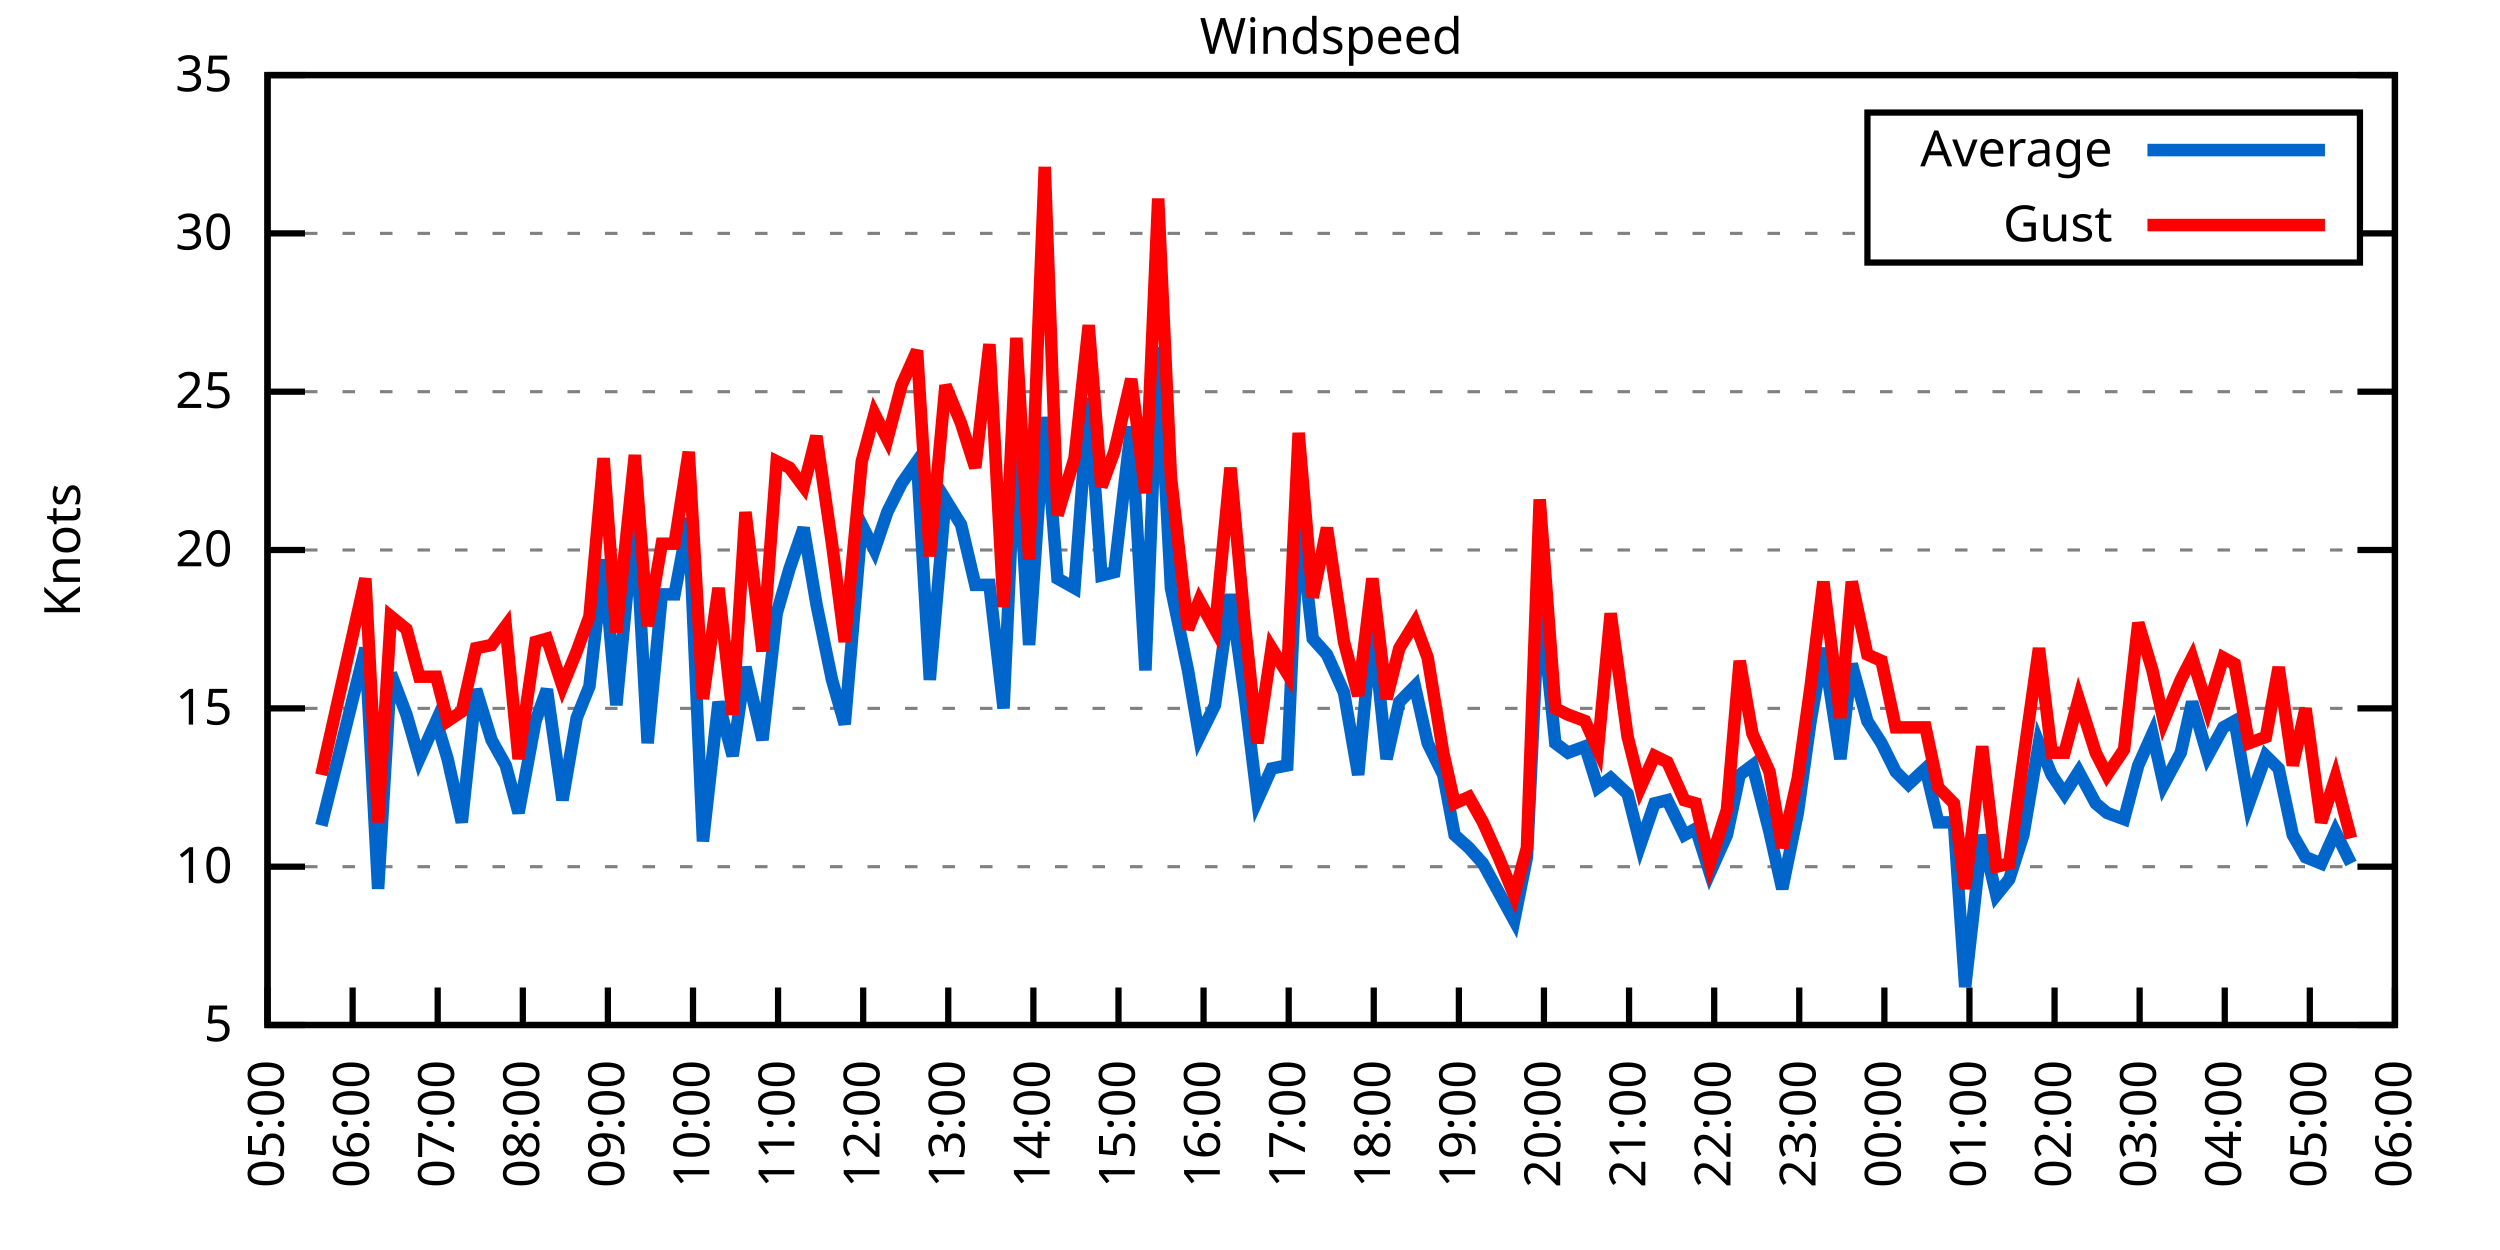
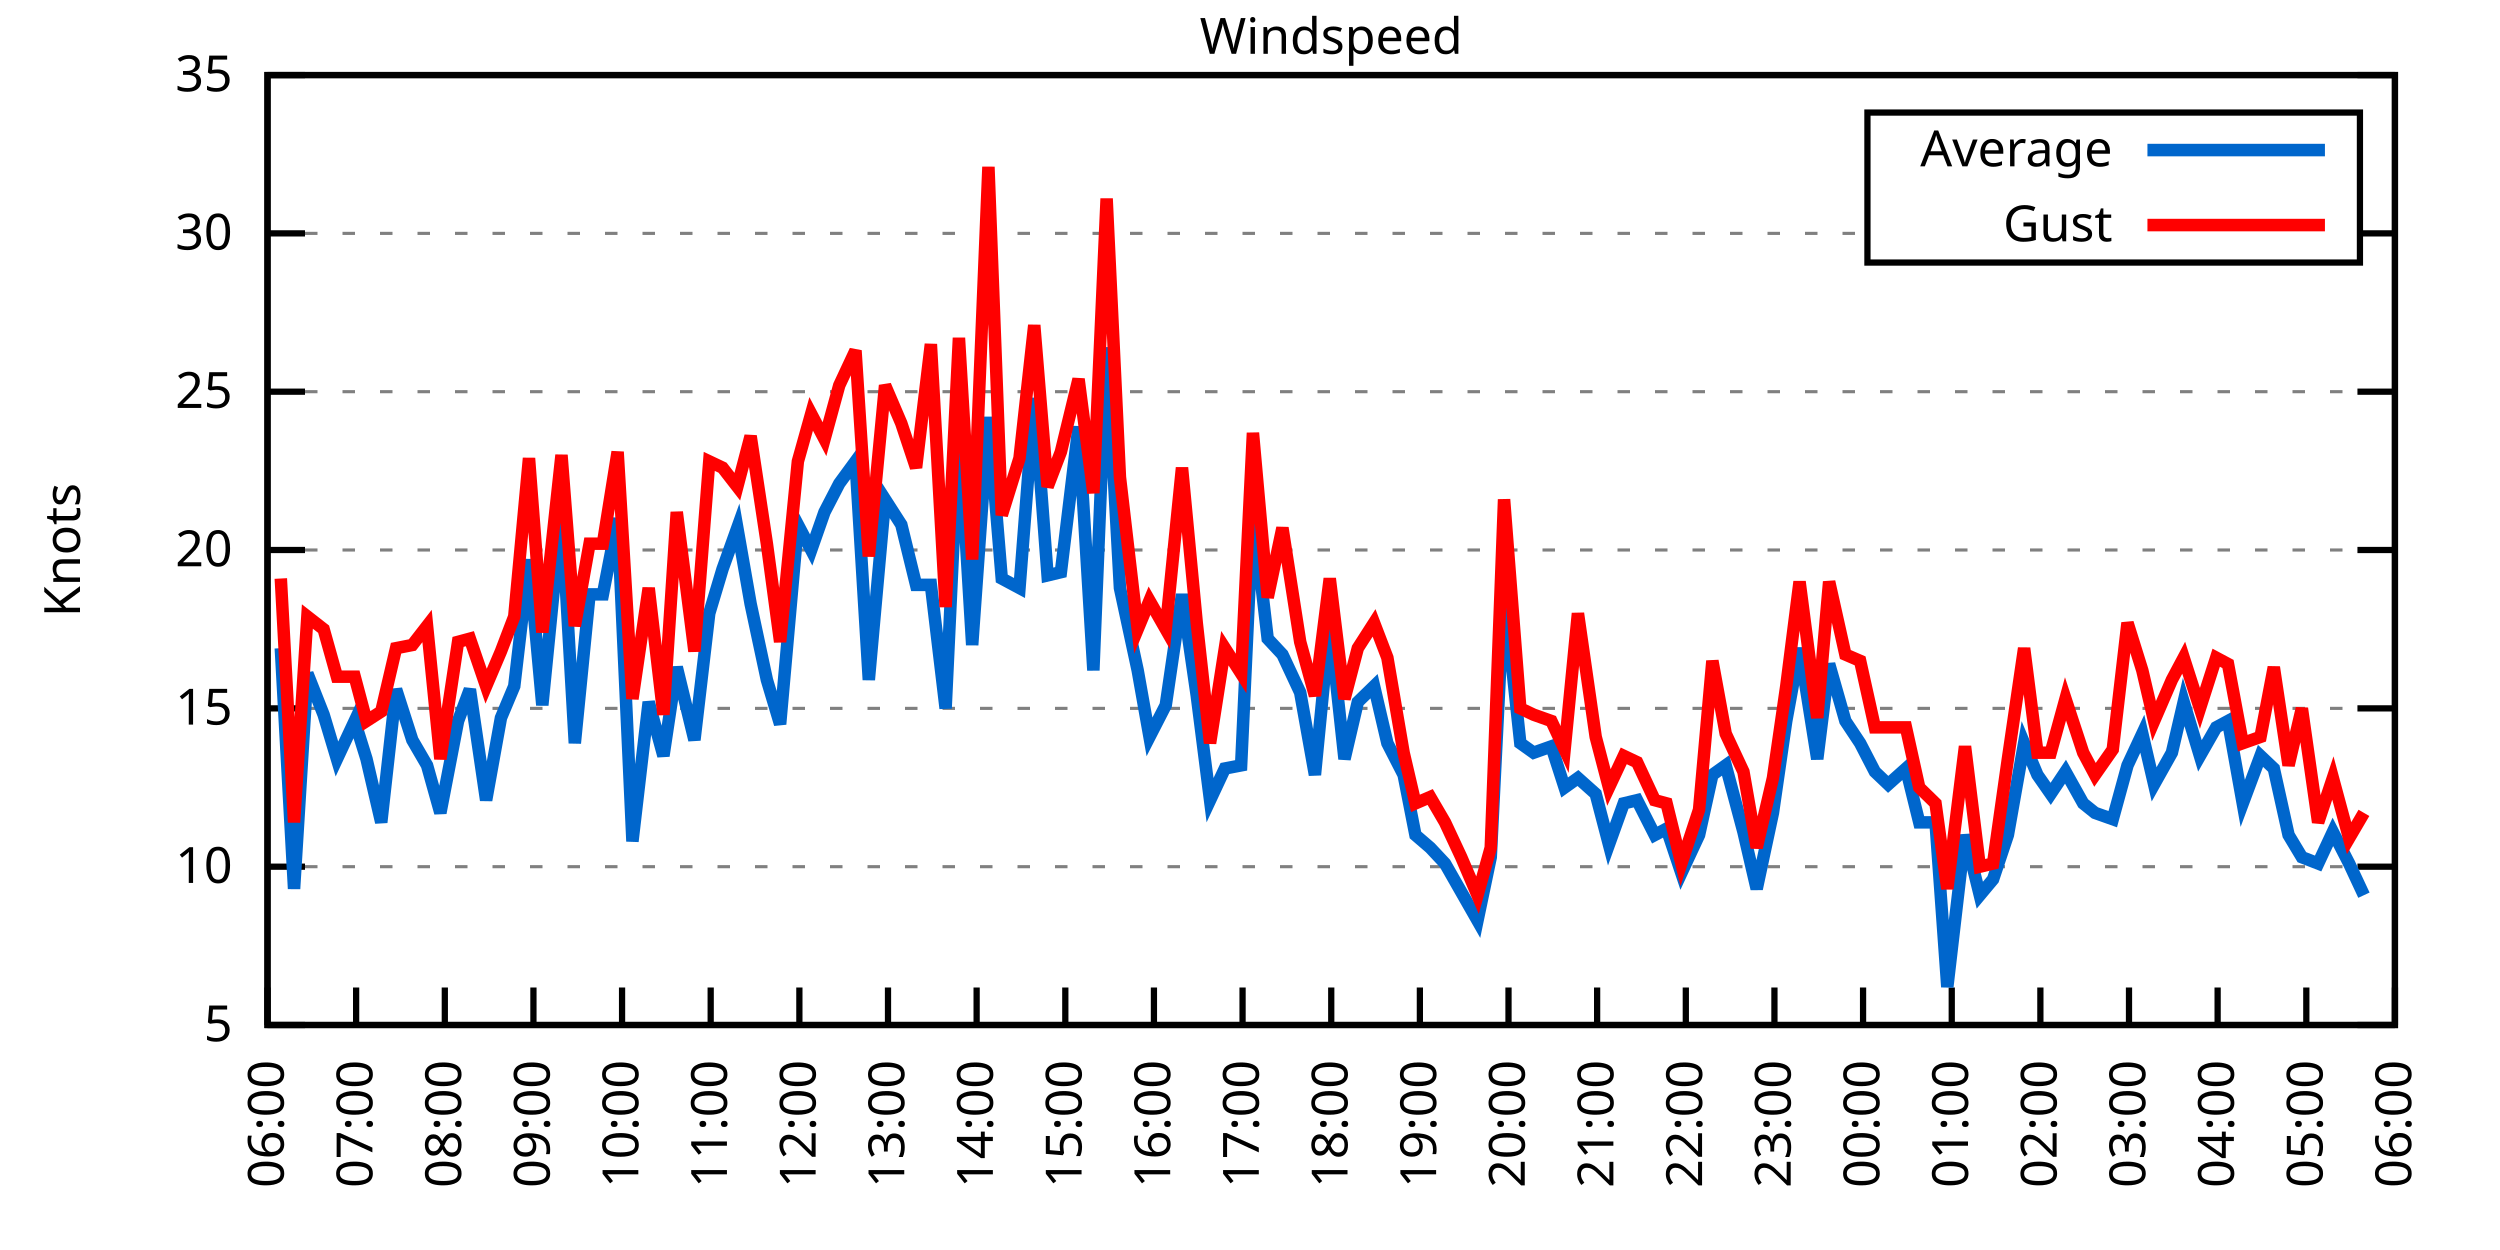
<svg xmlns="http://www.w3.org/2000/svg" xmlns:xlink="http://www.w3.org/1999/xlink" width="400" height="200" viewBox="0 0 400 200">
  <g id="gnuplot_canvas">
    <rect x="0" y="0" width="400" height="200" fill="none" />
    <defs>
      <circle id="gpDot" r="0.5" stroke-width="0.5" stroke="currentColor" />
      <path id="gpPt0" stroke-width="0.333" stroke="currentColor" d="M-1,0 h2 M0,-1 v2" />
      <path id="gpPt1" stroke-width="0.333" stroke="currentColor" d="M-1,-1 L1,1 M1,-1 L-1,1" />
      <path id="gpPt2" stroke-width="0.333" stroke="currentColor" d="M-1,0 L1,0 M0,-1 L0,1 M-1,-1 L1,1 M-1,1 L1,-1" />
      <rect id="gpPt3" stroke-width="0.333" stroke="currentColor" x="-1" y="-1" width="2" height="2" />
      <rect id="gpPt4" stroke-width="0.333" stroke="currentColor" fill="currentColor" x="-1" y="-1" width="2" height="2" />
      <circle id="gpPt5" stroke-width="0.333" stroke="currentColor" cx="0" cy="0" r="1" />
      <use xlink:href="#gpPt5" id="gpPt6" fill="currentColor" stroke="none" />
      <path id="gpPt7" stroke-width="0.333" stroke="currentColor" d="M0,-1.33 L-1.33,0.67 L1.33,0.67 z" />
      <use xlink:href="#gpPt7" id="gpPt8" fill="currentColor" stroke="none" />
      <use xlink:href="#gpPt7" id="gpPt9" stroke="currentColor" transform="rotate(180)" />
      <use xlink:href="#gpPt9" id="gpPt10" fill="currentColor" stroke="none" />
      <use xlink:href="#gpPt3" id="gpPt11" stroke="currentColor" transform="rotate(45)" />
      <use xlink:href="#gpPt11" id="gpPt12" fill="currentColor" stroke="none" />
      <path id="gpPt13" stroke-width="0.333" stroke="currentColor" d="M0,1.330 L1.265,0.411 L0.782,-1.067 L-0.782,-1.076 L-1.265,0.411 z" />
      <use xlink:href="#gpPt13" id="gpPt14" fill="currentColor" stroke="none" />
      <filter id="textbox" filterUnits="objectBoundingBox" x="0" y="0" height="1" width="1">
        <feFlood flood-color="white" flood-opacity="1" result="bgnd" />
        <feComposite in="SourceGraphic" in2="bgnd" operator="atop" />
      </filter>
      <filter id="greybox" filterUnits="objectBoundingBox" x="0" y="0" height="1" width="1">
        <feFlood flood-color="lightgrey" flood-opacity="1" result="grey" />
        <feComposite in="SourceGraphic" in2="grey" operator="atop" />
      </filter>
    </defs>
    <g fill="none" color="white" stroke="currentColor" stroke-width="1.00" stroke-linecap="butt" stroke-linejoin="miter">
</g>
    <g fill="none" color="black" stroke="currentColor" stroke-width="1.00" stroke-linecap="butt" stroke-linejoin="miter">
      <g stroke="none" shape-rendering="crispEdges">
        <polygon fill="rgb(255, 255, 255)" points="42.80,164.00 383.18,164.00 383.18,12.02 42.80,12.02 " />
      </g>
    </g>
    <g fill="none" color="black" stroke="currentColor" stroke-width="1.00" stroke-linecap="butt" stroke-linejoin="miter">
</g>
    <g fill="none" color="black" stroke="black" stroke-width="0.50" stroke-linecap="butt" stroke-linejoin="miter">
</g>
    <g fill="none" color="gray" stroke="currentColor" stroke-width="0.50" stroke-linecap="butt" stroke-linejoin="miter">
      <path stroke="gray" stroke-dasharray="2,4" class="gridline" d="M42.80,164.00 L383.19,164.00  " />
    </g>
    <g fill="none" color="gray" stroke="gray" stroke-width="1.00" stroke-linecap="butt" stroke-linejoin="miter">
</g>
    <g fill="none" color="black" stroke="currentColor" stroke-width="1.00" stroke-linecap="butt" stroke-linejoin="miter">
      <path stroke="black" d="M42.80,164.00 L48.80,164.00 M383.19,164.00 L377.19,164.00  " />
      <g transform="translate(37.20,166.60)" stroke="none" fill="black" font-family="Sans" font-size="8.00" text-anchor="end">
        <text>
          <tspan font-family="Sans"> 5</tspan>
        </text>
      </g>
    </g>
    <g fill="none" color="black" stroke="currentColor" stroke-width="1.00" stroke-linecap="butt" stroke-linejoin="miter">
</g>
    <g fill="none" color="black" stroke="black" stroke-width="0.50" stroke-linecap="butt" stroke-linejoin="miter">
</g>
    <g fill="none" color="gray" stroke="currentColor" stroke-width="0.50" stroke-linecap="butt" stroke-linejoin="miter">
      <path stroke="gray" stroke-dasharray="2,4" class="gridline" d="M42.80,138.67 L383.19,138.67  " />
    </g>
    <g fill="none" color="gray" stroke="gray" stroke-width="1.00" stroke-linecap="butt" stroke-linejoin="miter">
</g>
    <g fill="none" color="black" stroke="currentColor" stroke-width="1.00" stroke-linecap="butt" stroke-linejoin="miter">
      <path stroke="black" d="M42.80,138.67 L48.80,138.67 M383.19,138.67 L377.19,138.67  " />
      <g transform="translate(37.20,141.27)" stroke="none" fill="black" font-family="Sans" font-size="8.00" text-anchor="end">
        <text>
          <tspan font-family="Sans"> 10</tspan>
        </text>
      </g>
    </g>
    <g fill="none" color="black" stroke="currentColor" stroke-width="1.00" stroke-linecap="butt" stroke-linejoin="miter">
</g>
    <g fill="none" color="black" stroke="black" stroke-width="0.50" stroke-linecap="butt" stroke-linejoin="miter">
</g>
    <g fill="none" color="gray" stroke="currentColor" stroke-width="0.50" stroke-linecap="butt" stroke-linejoin="miter">
      <path stroke="gray" stroke-dasharray="2,4" class="gridline" d="M42.80,113.34 L383.19,113.34  " />
    </g>
    <g fill="none" color="gray" stroke="gray" stroke-width="1.00" stroke-linecap="butt" stroke-linejoin="miter">
</g>
    <g fill="none" color="black" stroke="currentColor" stroke-width="1.00" stroke-linecap="butt" stroke-linejoin="miter">
      <path stroke="black" d="M42.80,113.34 L48.80,113.34 M383.19,113.34 L377.19,113.34  " />
      <g transform="translate(37.20,115.94)" stroke="none" fill="black" font-family="Sans" font-size="8.00" text-anchor="end">
        <text>
          <tspan font-family="Sans"> 15</tspan>
        </text>
      </g>
    </g>
    <g fill="none" color="black" stroke="currentColor" stroke-width="1.00" stroke-linecap="butt" stroke-linejoin="miter">
</g>
    <g fill="none" color="black" stroke="black" stroke-width="0.50" stroke-linecap="butt" stroke-linejoin="miter">
</g>
    <g fill="none" color="gray" stroke="currentColor" stroke-width="0.50" stroke-linecap="butt" stroke-linejoin="miter">
      <path stroke="gray" stroke-dasharray="2,4" class="gridline" d="M42.80,88.00 L383.19,88.00  " />
    </g>
    <g fill="none" color="gray" stroke="gray" stroke-width="1.00" stroke-linecap="butt" stroke-linejoin="miter">
</g>
    <g fill="none" color="black" stroke="currentColor" stroke-width="1.00" stroke-linecap="butt" stroke-linejoin="miter">
      <path stroke="black" d="M42.80,88.00 L48.80,88.00 M383.19,88.00 L377.19,88.00  " />
      <g transform="translate(37.20,90.60)" stroke="none" fill="black" font-family="Sans" font-size="8.00" text-anchor="end">
        <text>
          <tspan font-family="Sans"> 20</tspan>
        </text>
      </g>
    </g>
    <g fill="none" color="black" stroke="currentColor" stroke-width="1.00" stroke-linecap="butt" stroke-linejoin="miter">
</g>
    <g fill="none" color="black" stroke="black" stroke-width="0.50" stroke-linecap="butt" stroke-linejoin="miter">
</g>
    <g fill="none" color="gray" stroke="currentColor" stroke-width="0.50" stroke-linecap="butt" stroke-linejoin="miter">
      <path stroke="gray" stroke-dasharray="2,4" class="gridline" d="M42.80,62.67 L383.19,62.67  " />
    </g>
    <g fill="none" color="gray" stroke="gray" stroke-width="1.00" stroke-linecap="butt" stroke-linejoin="miter">
</g>
    <g fill="none" color="black" stroke="currentColor" stroke-width="1.00" stroke-linecap="butt" stroke-linejoin="miter">
      <path stroke="black" d="M42.80,62.67 L48.80,62.67 M383.19,62.67 L377.19,62.67  " />
      <g transform="translate(37.20,65.27)" stroke="none" fill="black" font-family="Sans" font-size="8.00" text-anchor="end">
        <text>
          <tspan font-family="Sans"> 25</tspan>
        </text>
      </g>
    </g>
    <g fill="none" color="black" stroke="currentColor" stroke-width="1.00" stroke-linecap="butt" stroke-linejoin="miter">
</g>
    <g fill="none" color="black" stroke="black" stroke-width="0.50" stroke-linecap="butt" stroke-linejoin="miter">
</g>
    <g fill="none" color="gray" stroke="currentColor" stroke-width="0.50" stroke-linecap="butt" stroke-linejoin="miter">
      <path stroke="gray" stroke-dasharray="2,4" class="gridline" d="M42.80,37.34 L298.79,37.34 M377.59,37.34 L383.19,37.34  " />
    </g>
    <g fill="none" color="gray" stroke="gray" stroke-width="1.00" stroke-linecap="butt" stroke-linejoin="miter">
</g>
    <g fill="none" color="black" stroke="currentColor" stroke-width="1.00" stroke-linecap="butt" stroke-linejoin="miter">
      <path stroke="black" d="M42.80,37.34 L48.80,37.34 M383.19,37.34 L377.19,37.34  " />
      <g transform="translate(37.20,39.94)" stroke="none" fill="black" font-family="Sans" font-size="8.00" text-anchor="end">
        <text>
          <tspan font-family="Sans"> 30</tspan>
        </text>
      </g>
    </g>
    <g fill="none" color="black" stroke="currentColor" stroke-width="1.00" stroke-linecap="butt" stroke-linejoin="miter">
</g>
    <g fill="none" color="black" stroke="black" stroke-width="0.50" stroke-linecap="butt" stroke-linejoin="miter">
</g>
    <g fill="none" color="gray" stroke="currentColor" stroke-width="0.50" stroke-linecap="butt" stroke-linejoin="miter">
      <path stroke="gray" stroke-dasharray="2,4" class="gridline" d="M42.80,12.01 L383.19,12.01  " />
    </g>
    <g fill="none" color="gray" stroke="gray" stroke-width="1.00" stroke-linecap="butt" stroke-linejoin="miter">
</g>
    <g fill="none" color="black" stroke="currentColor" stroke-width="1.00" stroke-linecap="butt" stroke-linejoin="miter">
      <path stroke="black" d="M42.80,12.01 L48.80,12.01 M383.19,12.01 L377.19,12.01  " />
      <g transform="translate(37.20,14.61)" stroke="none" fill="black" font-family="Sans" font-size="8.00" text-anchor="end">
        <text>
          <tspan font-family="Sans"> 35</tspan>
        </text>
      </g>
    </g>
    <g fill="none" color="black" stroke="currentColor" stroke-width="1.00" stroke-linecap="butt" stroke-linejoin="miter">
      <path stroke="black" d="M42.80,164.00 L42.80,158.00  " />
      <g transform="translate(45.40,169.60) rotate(270.00)" stroke="none" fill="black" font-family="Sans" font-size="8.00" text-anchor="end">
        <text>
-           <tspan font-family="Sans">05:00</tspan>
-         </text>
-       </g>
-     </g>
-     <g fill="none" color="black" stroke="currentColor" stroke-width="1.00" stroke-linecap="butt" stroke-linejoin="miter">
-       <path stroke="black" d="M56.42,164.00 L56.42,158.00  " />
-       <g transform="translate(59.02,169.60) rotate(270.00)" stroke="none" fill="black" font-family="Sans" font-size="8.00" text-anchor="end">
-         <text>
          <tspan font-family="Sans">06:00</tspan>
        </text>
      </g>
    </g>
    <g fill="none" color="black" stroke="currentColor" stroke-width="1.00" stroke-linecap="butt" stroke-linejoin="miter">
-       <path stroke="black" d="M70.03,164.00 L70.03,158.00  " />
-       <g transform="translate(72.63,169.60) rotate(270.00)" stroke="none" fill="black" font-family="Sans" font-size="8.00" text-anchor="end">
+       <path stroke="black" d="M56.98,164.00 L56.98,158.00  " />
+       <g transform="translate(59.58,169.60) rotate(270.00)" stroke="none" fill="black" font-family="Sans" font-size="8.00" text-anchor="end">
        <text>
          <tspan font-family="Sans">07:00</tspan>
        </text>
      </g>
    </g>
    <g fill="none" color="black" stroke="currentColor" stroke-width="1.00" stroke-linecap="butt" stroke-linejoin="miter">
-       <path stroke="black" d="M83.65,164.00 L83.65,158.00  " />
-       <g transform="translate(86.25,169.60) rotate(270.00)" stroke="none" fill="black" font-family="Sans" font-size="8.00" text-anchor="end">
+       <path stroke="black" d="M71.17,164.00 L71.17,158.00  " />
+       <g transform="translate(73.77,169.60) rotate(270.00)" stroke="none" fill="black" font-family="Sans" font-size="8.00" text-anchor="end">
        <text>
          <tspan font-family="Sans">08:00</tspan>
        </text>
      </g>
    </g>
    <g fill="none" color="black" stroke="currentColor" stroke-width="1.00" stroke-linecap="butt" stroke-linejoin="miter">
-       <path stroke="black" d="M97.26,164.00 L97.26,158.00  " />
-       <g transform="translate(99.86,169.60) rotate(270.00)" stroke="none" fill="black" font-family="Sans" font-size="8.00" text-anchor="end">
+       <path stroke="black" d="M85.35,164.00 L85.35,158.00  " />
+       <g transform="translate(87.95,169.60) rotate(270.00)" stroke="none" fill="black" font-family="Sans" font-size="8.00" text-anchor="end">
        <text>
          <tspan font-family="Sans">09:00</tspan>
        </text>
      </g>
    </g>
    <g fill="none" color="black" stroke="currentColor" stroke-width="1.00" stroke-linecap="butt" stroke-linejoin="miter">
-       <path stroke="black" d="M110.88,164.00 L110.88,158.00  " />
-       <g transform="translate(113.48,169.60) rotate(270.00)" stroke="none" fill="black" font-family="Sans" font-size="8.00" text-anchor="end">
+       <path stroke="black" d="M99.53,164.00 L99.53,158.00  " />
+       <g transform="translate(102.13,169.60) rotate(270.00)" stroke="none" fill="black" font-family="Sans" font-size="8.00" text-anchor="end">
        <text>
          <tspan font-family="Sans">10:00</tspan>
        </text>
      </g>
    </g>
    <g fill="none" color="black" stroke="currentColor" stroke-width="1.00" stroke-linecap="butt" stroke-linejoin="miter">
-       <path stroke="black" d="M124.49,164.00 L124.49,158.00  " />
-       <g transform="translate(127.09,169.60) rotate(270.00)" stroke="none" fill="black" font-family="Sans" font-size="8.00" text-anchor="end">
+       <path stroke="black" d="M113.71,164.00 L113.71,158.00  " />
+       <g transform="translate(116.31,169.60) rotate(270.00)" stroke="none" fill="black" font-family="Sans" font-size="8.00" text-anchor="end">
        <text>
          <tspan font-family="Sans">11:00</tspan>
        </text>
      </g>
    </g>
    <g fill="none" color="black" stroke="currentColor" stroke-width="1.00" stroke-linecap="butt" stroke-linejoin="miter">
-       <path stroke="black" d="M138.11,164.00 L138.11,158.00  " />
-       <g transform="translate(140.71,169.60) rotate(270.00)" stroke="none" fill="black" font-family="Sans" font-size="8.00" text-anchor="end">
+       <path stroke="black" d="M127.90,164.00 L127.90,158.00  " />
+       <g transform="translate(130.50,169.60) rotate(270.00)" stroke="none" fill="black" font-family="Sans" font-size="8.00" text-anchor="end">
        <text>
          <tspan font-family="Sans">12:00</tspan>
        </text>
      </g>
    </g>
    <g fill="none" color="black" stroke="currentColor" stroke-width="1.00" stroke-linecap="butt" stroke-linejoin="miter">
-       <path stroke="black" d="M151.72,164.00 L151.72,158.00  " />
-       <g transform="translate(154.32,169.60) rotate(270.00)" stroke="none" fill="black" font-family="Sans" font-size="8.00" text-anchor="end">
+       <path stroke="black" d="M142.08,164.00 L142.08,158.00  " />
+       <g transform="translate(144.68,169.60) rotate(270.00)" stroke="none" fill="black" font-family="Sans" font-size="8.00" text-anchor="end">
        <text>
          <tspan font-family="Sans">13:00</tspan>
        </text>
      </g>
    </g>
    <g fill="none" color="black" stroke="currentColor" stroke-width="1.00" stroke-linecap="butt" stroke-linejoin="miter">
-       <path stroke="black" d="M165.34,164.00 L165.34,158.00  " />
-       <g transform="translate(167.94,169.60) rotate(270.00)" stroke="none" fill="black" font-family="Sans" font-size="8.00" text-anchor="end">
+       <path stroke="black" d="M156.26,164.00 L156.26,158.00  " />
+       <g transform="translate(158.86,169.60) rotate(270.00)" stroke="none" fill="black" font-family="Sans" font-size="8.00" text-anchor="end">
        <text>
          <tspan font-family="Sans">14:00</tspan>
        </text>
      </g>
    </g>
    <g fill="none" color="black" stroke="currentColor" stroke-width="1.00" stroke-linecap="butt" stroke-linejoin="miter">
-       <path stroke="black" d="M178.96,164.00 L178.96,158.00  " />
-       <g transform="translate(181.56,169.60) rotate(270.00)" stroke="none" fill="black" font-family="Sans" font-size="8.00" text-anchor="end">
+       <path stroke="black" d="M170.45,164.00 L170.45,158.00  " />
+       <g transform="translate(173.05,169.60) rotate(270.00)" stroke="none" fill="black" font-family="Sans" font-size="8.00" text-anchor="end">
        <text>
          <tspan font-family="Sans">15:00</tspan>
        </text>
      </g>
    </g>
    <g fill="none" color="black" stroke="currentColor" stroke-width="1.00" stroke-linecap="butt" stroke-linejoin="miter">
-       <path stroke="black" d="M192.57,164.00 L192.57,158.00  " />
-       <g transform="translate(195.17,169.60) rotate(270.00)" stroke="none" fill="black" font-family="Sans" font-size="8.00" text-anchor="end">
+       <path stroke="black" d="M184.63,164.00 L184.63,158.00  " />
+       <g transform="translate(187.23,169.60) rotate(270.00)" stroke="none" fill="black" font-family="Sans" font-size="8.00" text-anchor="end">
        <text>
          <tspan font-family="Sans">16:00</tspan>
        </text>
      </g>
    </g>
    <g fill="none" color="black" stroke="currentColor" stroke-width="1.00" stroke-linecap="butt" stroke-linejoin="miter">
-       <path stroke="black" d="M206.19,164.00 L206.19,158.00  " />
-       <g transform="translate(208.79,169.60) rotate(270.00)" stroke="none" fill="black" font-family="Sans" font-size="8.00" text-anchor="end">
+       <path stroke="black" d="M198.81,164.00 L198.81,158.00  " />
+       <g transform="translate(201.41,169.60) rotate(270.00)" stroke="none" fill="black" font-family="Sans" font-size="8.00" text-anchor="end">
        <text>
          <tspan font-family="Sans">17:00</tspan>
        </text>
      </g>
    </g>
    <g fill="none" color="black" stroke="currentColor" stroke-width="1.00" stroke-linecap="butt" stroke-linejoin="miter">
-       <path stroke="black" d="M219.80,164.00 L219.80,158.00  " />
-       <g transform="translate(222.40,169.60) rotate(270.00)" stroke="none" fill="black" font-family="Sans" font-size="8.00" text-anchor="end">
+       <path stroke="black" d="M213.00,164.00 L213.00,158.00  " />
+       <g transform="translate(215.60,169.60) rotate(270.00)" stroke="none" fill="black" font-family="Sans" font-size="8.00" text-anchor="end">
        <text>
          <tspan font-family="Sans">18:00</tspan>
        </text>
      </g>
    </g>
    <g fill="none" color="black" stroke="currentColor" stroke-width="1.00" stroke-linecap="butt" stroke-linejoin="miter">
-       <path stroke="black" d="M233.42,164.00 L233.42,158.00  " />
-       <g transform="translate(236.02,169.60) rotate(270.00)" stroke="none" fill="black" font-family="Sans" font-size="8.00" text-anchor="end">
+       <path stroke="black" d="M227.18,164.00 L227.18,158.00  " />
+       <g transform="translate(229.78,169.60) rotate(270.00)" stroke="none" fill="black" font-family="Sans" font-size="8.00" text-anchor="end">
        <text>
          <tspan font-family="Sans">19:00</tspan>
        </text>
      </g>
    </g>
    <g fill="none" color="black" stroke="currentColor" stroke-width="1.00" stroke-linecap="butt" stroke-linejoin="miter">
-       <path stroke="black" d="M247.03,164.00 L247.03,158.00  " />
-       <g transform="translate(249.63,169.60) rotate(270.00)" stroke="none" fill="black" font-family="Sans" font-size="8.00" text-anchor="end">
+       <path stroke="black" d="M241.36,164.00 L241.36,158.00  " />
+       <g transform="translate(243.96,169.60) rotate(270.00)" stroke="none" fill="black" font-family="Sans" font-size="8.00" text-anchor="end">
        <text>
          <tspan font-family="Sans">20:00</tspan>
        </text>
      </g>
    </g>
    <g fill="none" color="black" stroke="currentColor" stroke-width="1.00" stroke-linecap="butt" stroke-linejoin="miter">
-       <path stroke="black" d="M260.65,164.00 L260.65,158.00  " />
-       <g transform="translate(263.25,169.60) rotate(270.00)" stroke="none" fill="black" font-family="Sans" font-size="8.00" text-anchor="end">
+       <path stroke="black" d="M255.54,164.00 L255.54,158.00  " />
+       <g transform="translate(258.14,169.60) rotate(270.00)" stroke="none" fill="black" font-family="Sans" font-size="8.00" text-anchor="end">
        <text>
          <tspan font-family="Sans">21:00</tspan>
        </text>
      </g>
    </g>
    <g fill="none" color="black" stroke="currentColor" stroke-width="1.00" stroke-linecap="butt" stroke-linejoin="miter">
-       <path stroke="black" d="M274.27,164.00 L274.27,158.00  " />
-       <g transform="translate(276.87,169.60) rotate(270.00)" stroke="none" fill="black" font-family="Sans" font-size="8.00" text-anchor="end">
+       <path stroke="black" d="M269.73,164.00 L269.73,158.00  " />
+       <g transform="translate(272.33,169.60) rotate(270.00)" stroke="none" fill="black" font-family="Sans" font-size="8.00" text-anchor="end">
        <text>
          <tspan font-family="Sans">22:00</tspan>
        </text>
      </g>
    </g>
    <g fill="none" color="black" stroke="currentColor" stroke-width="1.00" stroke-linecap="butt" stroke-linejoin="miter">
-       <path stroke="black" d="M287.88,164.00 L287.88,158.00  " />
-       <g transform="translate(290.48,169.60) rotate(270.00)" stroke="none" fill="black" font-family="Sans" font-size="8.00" text-anchor="end">
+       <path stroke="black" d="M283.91,164.00 L283.91,158.00  " />
+       <g transform="translate(286.51,169.60) rotate(270.00)" stroke="none" fill="black" font-family="Sans" font-size="8.00" text-anchor="end">
        <text>
          <tspan font-family="Sans">23:00</tspan>
        </text>
      </g>
    </g>
    <g fill="none" color="black" stroke="currentColor" stroke-width="1.00" stroke-linecap="butt" stroke-linejoin="miter">
-       <path stroke="black" d="M301.50,164.00 L301.50,158.00  " />
-       <g transform="translate(304.10,169.60) rotate(270.00)" stroke="none" fill="black" font-family="Sans" font-size="8.00" text-anchor="end">
+       <path stroke="black" d="M298.09,164.00 L298.09,158.00  " />
+       <g transform="translate(300.69,169.60) rotate(270.00)" stroke="none" fill="black" font-family="Sans" font-size="8.00" text-anchor="end">
        <text>
          <tspan font-family="Sans">00:00</tspan>
        </text>
      </g>
    </g>
    <g fill="none" color="black" stroke="currentColor" stroke-width="1.00" stroke-linecap="butt" stroke-linejoin="miter">
-       <path stroke="black" d="M315.11,164.00 L315.11,158.00  " />
-       <g transform="translate(317.71,169.60) rotate(270.00)" stroke="none" fill="black" font-family="Sans" font-size="8.00" text-anchor="end">
+       <path stroke="black" d="M312.28,164.00 L312.28,158.00  " />
+       <g transform="translate(314.88,169.60) rotate(270.00)" stroke="none" fill="black" font-family="Sans" font-size="8.00" text-anchor="end">
        <text>
          <tspan font-family="Sans">01:00</tspan>
        </text>
      </g>
    </g>
    <g fill="none" color="black" stroke="currentColor" stroke-width="1.00" stroke-linecap="butt" stroke-linejoin="miter">
-       <path stroke="black" d="M328.73,164.00 L328.73,158.00  " />
-       <g transform="translate(331.33,169.60) rotate(270.00)" stroke="none" fill="black" font-family="Sans" font-size="8.00" text-anchor="end">
+       <path stroke="black" d="M326.46,164.00 L326.46,158.00  " />
+       <g transform="translate(329.06,169.60) rotate(270.00)" stroke="none" fill="black" font-family="Sans" font-size="8.00" text-anchor="end">
        <text>
          <tspan font-family="Sans">02:00</tspan>
        </text>
      </g>
    </g>
    <g fill="none" color="black" stroke="currentColor" stroke-width="1.00" stroke-linecap="butt" stroke-linejoin="miter">
-       <path stroke="black" d="M342.34,164.00 L342.34,158.00  " />
-       <g transform="translate(344.94,169.60) rotate(270.00)" stroke="none" fill="black" font-family="Sans" font-size="8.00" text-anchor="end">
+       <path stroke="black" d="M340.64,164.00 L340.64,158.00  " />
+       <g transform="translate(343.24,169.60) rotate(270.00)" stroke="none" fill="black" font-family="Sans" font-size="8.00" text-anchor="end">
        <text>
          <tspan font-family="Sans">03:00</tspan>
        </text>
      </g>
    </g>
    <g fill="none" color="black" stroke="currentColor" stroke-width="1.00" stroke-linecap="butt" stroke-linejoin="miter">
-       <path stroke="black" d="M355.96,164.00 L355.96,158.00  " />
-       <g transform="translate(358.56,169.60) rotate(270.00)" stroke="none" fill="black" font-family="Sans" font-size="8.00" text-anchor="end">
+       <path stroke="black" d="M354.82,164.00 L354.82,158.00  " />
+       <g transform="translate(357.42,169.60) rotate(270.00)" stroke="none" fill="black" font-family="Sans" font-size="8.00" text-anchor="end">
        <text>
          <tspan font-family="Sans">04:00</tspan>
        </text>
      </g>
    </g>
    <g fill="none" color="black" stroke="currentColor" stroke-width="1.00" stroke-linecap="butt" stroke-linejoin="miter">
-       <path stroke="black" d="M369.57,164.00 L369.57,158.00  " />
-       <g transform="translate(372.17,169.60) rotate(270.00)" stroke="none" fill="black" font-family="Sans" font-size="8.00" text-anchor="end">
+       <path stroke="black" d="M369.01,164.00 L369.01,158.00  " />
+       <g transform="translate(371.61,169.60) rotate(270.00)" stroke="none" fill="black" font-family="Sans" font-size="8.00" text-anchor="end">
        <text>
          <tspan font-family="Sans">05:00</tspan>
        </text>
      </g>
    </g>
    <g fill="none" color="black" stroke="currentColor" stroke-width="1.00" stroke-linecap="butt" stroke-linejoin="miter">
      <path stroke="black" d="M383.19,164.00 L383.19,158.00  " />
      <g transform="translate(385.79,169.60) rotate(270.00)" stroke="none" fill="black" font-family="Sans" font-size="8.00" text-anchor="end">
        <text>
          <tspan font-family="Sans">06:00</tspan>
        </text>
      </g>
    </g>
    <g fill="none" color="black" stroke="currentColor" stroke-width="1.00" stroke-linecap="butt" stroke-linejoin="miter">
</g>
    <g fill="none" color="black" stroke="currentColor" stroke-width="1.00" stroke-linecap="butt" stroke-linejoin="miter">
      <path stroke="black" d="M42.80,12.01 L42.80,164.00 L383.19,164.00 L383.19,12.01 L42.80,12.01 Z  " />
    </g>
    <g fill="none" color="black" stroke="currentColor" stroke-width="1.00" stroke-linecap="butt" stroke-linejoin="miter">
</g>
    <g fill="none" color="black" stroke="currentColor" stroke-width="1.00" stroke-linecap="butt" stroke-linejoin="miter">
      <path stroke="black" d="M298.79,42.01 L298.79,18.01 L377.59,18.01 L377.59,42.01 L298.79,42.01 Z  " />
    </g>
    <g id="Windspeed_plot_1">
      <g fill="none" color="white" stroke="black" stroke-width="2.00" stroke-linecap="butt" stroke-linejoin="miter">
</g>
      <g fill="none" color="black" stroke="currentColor" stroke-width="2.00" stroke-linecap="butt" stroke-linejoin="miter">
        <g transform="translate(337.99,26.61)" stroke="none" fill="black" font-family="Sans" font-size="8.00" text-anchor="end">
          <text>
            <tspan font-family="Sans">Average</tspan>
          </text>
        </g>
      </g>
      <g fill="none" color="black" stroke="currentColor" stroke-width="2.00" stroke-linecap="butt" stroke-linejoin="miter">
-         <path stroke="rgb(  0, 102, 204)" d="M343.59,24.01 L371.99,24.01 M51.42,132.08 L58.46,103.71 L60.50,142.21 L62.54,107.76 L65.04,114.35 L67.08,121.44   L69.80,115.36 L71.62,121.44 L73.89,131.58 L76.16,110.30 L78.65,118.40 L80.92,122.46 L82.97,130.06 L85.69,115.36   L87.50,110.30 L90.00,128.03 L92.27,114.86 L94.31,109.79 L96.58,89.52 L98.62,112.83 L101.57,81.93 L103.62,118.91   L105.89,95.10 L107.93,95.10 L110.20,82.94 L112.47,134.62 L114.96,112.32 L117.23,120.94 L119.27,106.75 L122.00,118.40   L124.27,98.14 L126.31,91.04 L128.58,84.46 L130.62,96.62 L133.12,108.78 L135.16,115.87 L137.88,83.95 L139.92,88.00   L141.97,81.93 L144.24,77.37 L146.73,73.82 L148.77,108.78 L151.27,79.90 L153.77,83.95 L156.04,93.58 L158.31,93.58   L160.57,113.34 L162.62,68.25 L164.66,103.20 L167.16,66.73 L169.20,92.56 L171.92,94.08 L174.19,63.69 L176.23,92.06   L178.28,91.55 L181.00,68.25 L183.27,107.26 L185.31,55.58 L187.35,94.08 L190.08,107.26 L191.89,117.90 L194.39,112.83   L196.88,95.10 L199.15,111.31 L201.19,128.03 L203.46,122.96 L205.96,122.46 L207.78,81.93 L210.04,102.19 L212.31,104.72   L215.04,110.80 L217.31,123.98 L219.58,99.66 L221.85,121.44 L223.89,112.32 L226.38,109.79 L228.43,118.91 L230.92,123.98   L232.74,133.60 L235.01,135.63 L237.28,138.16 L239.77,142.72 L242.27,147.28 L244.31,137.15 L246.35,94.59 L248.85,118.91   L250.89,120.43 L253.61,119.42 L255.66,126.00 L257.70,124.48 L260.42,127.02 L262.47,135.12 L264.73,128.54 L266.78,128.03   L269.50,133.60 L271.32,132.59 L273.58,139.68 L276.31,133.60 L278.35,123.98 L280.39,122.46 L283.12,133.10 L285.16,142.21   L287.65,130.06 L289.70,115.36 L291.74,103.71 L294.46,121.44 L296.28,106.24 L298.77,115.36 L301.04,118.91 L303.31,123.47   L305.35,125.50 L308.08,122.96 L310.12,131.58 L312.62,131.58 L314.43,157.92 L317.15,133.60 L319.42,143.23 L321.47,140.69   L323.74,133.60 L326.23,118.91 L328.27,123.98 L330.32,127.02 L332.59,123.47 L335.31,128.54 L337.12,130.06 L339.85,131.07   L342.12,122.46 L344.39,117.39 L346.20,125.50 L348.92,120.43 L350.74,112.32 L353.24,120.94 L355.73,116.38 L357.55,115.36   L359.82,128.54 L362.54,120.94 L364.58,122.96 L366.85,133.60 L368.89,137.15 L371.39,138.16 L373.66,133.10 L376.16,138.16    " />
+         <path stroke="rgb(  0, 102, 204)" d="M343.59,24.01 L371.99,24.01 M44.93,103.71 L47.05,142.21 L49.18,107.76 L51.78,114.35 L53.91,121.44 L56.75,115.36   L58.64,121.44 L61.00,131.58 L63.37,110.30 L65.97,118.40 L68.33,122.46 L70.46,130.06 L73.29,115.36 L75.18,110.30   L77.78,128.03 L80.15,114.86 L82.28,109.79 L84.64,89.52 L86.77,112.83 L89.84,81.93 L91.97,118.91 L94.33,95.10   L96.46,95.10 L98.82,82.94 L101.19,134.62 L103.79,112.32 L106.15,120.94 L108.28,106.75 L111.11,118.40 L113.48,98.14   L115.61,91.04 L117.97,84.46 L120.10,96.62 L122.70,108.78 L124.82,115.87 L127.66,83.95 L129.79,88.00 L131.92,81.93   L134.28,77.37 L136.88,73.82 L139.01,108.78 L141.61,79.90 L144.21,83.95 L146.57,93.58 L148.94,93.58 L151.30,113.34   L153.43,68.25 L155.55,103.20 L158.15,66.73 L160.28,92.56 L163.12,94.08 L165.48,63.69 L167.61,92.06 L169.74,91.55   L172.57,68.25 L174.94,107.26 L177.06,55.58 L179.19,94.08 L182.03,107.26 L183.92,117.90 L186.52,112.83 L189.12,95.10   L191.48,111.31 L193.61,128.03 L195.98,122.96 L198.58,122.46 L200.47,81.93 L202.83,102.19 L205.19,104.72 L208.03,110.80   L210.39,123.98 L212.76,99.66 L215.12,121.44 L217.25,112.32 L219.85,109.79 L221.98,118.91 L224.58,123.98 L226.47,133.60   L228.83,135.63 L231.20,138.16 L233.80,142.72 L236.40,147.28 L238.52,137.15 L240.65,94.59 L243.25,118.91 L245.38,120.43   L248.22,119.42 L250.34,126.00 L252.47,124.48 L255.31,127.02 L257.43,135.12 L259.80,128.54 L261.93,128.03 L264.76,133.60   L266.65,132.59 L269.02,139.68 L271.85,133.60 L273.98,123.98 L276.11,122.46 L278.95,133.10 L281.07,142.21 L283.67,130.06   L285.80,115.36 L287.93,103.71 L290.76,121.44 L292.66,106.24 L295.26,115.36 L297.62,118.91 L299.98,123.47 L302.11,125.50   L304.95,122.96 L307.08,131.58 L309.68,131.58 L311.57,157.92 L314.40,133.60 L316.77,143.23 L318.89,140.69 L321.26,133.60   L323.86,118.91 L325.99,123.98 L328.11,127.02 L330.48,123.47 L333.31,128.54 L335.20,130.06 L338.04,131.07 L340.40,122.46   L342.77,117.39 L344.66,125.50 L347.50,120.43 L349.39,112.32 L351.99,120.94 L354.59,116.38 L356.48,115.36 L358.84,128.54   L361.68,120.94 L363.81,122.96 L366.17,133.60 L368.30,137.15 L370.90,138.16 L373.26,133.10 L375.86,138.16 L378.23,143.23    " />
      </g>
    </g>
    <g id="Windspeed_plot_2">
      <g fill="none" color="black" stroke="currentColor" stroke-width="2.00" stroke-linecap="butt" stroke-linejoin="miter">
        <g transform="translate(337.99,38.61)" stroke="none" fill="black" font-family="Sans" font-size="8.00" text-anchor="end">
          <text>
            <tspan font-family="Sans">Gust</tspan>
          </text>
        </g>
      </g>
      <g fill="none" color="black" stroke="currentColor" stroke-width="2.00" stroke-linecap="butt" stroke-linejoin="miter">
-         <path stroke="rgb(255,   0,   0)" d="M343.59,36.01 L371.99,36.01 M51.42,123.98 L58.46,92.56 L60.50,131.58 L62.54,98.64 L65.04,100.67 L67.08,108.27   L69.80,108.27 L71.62,115.36 L73.89,113.84 L76.16,103.71 L78.65,103.20 L80.92,100.16 L82.97,121.44 L85.69,102.70   L87.50,102.19 L90.00,109.79 L92.27,104.22 L94.31,98.64 L96.58,73.31 L98.62,101.18 L101.57,72.81 L103.62,100.16   L105.89,86.99 L107.93,86.99 L110.20,72.30 L112.47,111.82 L114.96,94.08 L117.23,114.35 L119.27,81.93 L122.00,104.22   L124.27,73.82 L126.31,74.83 L128.58,77.87 L130.62,69.77 L133.12,86.99 L135.16,102.70 L137.88,73.82 L139.92,66.22   L141.97,70.27 L144.24,61.66 L146.73,56.09 L148.77,89.02 L151.27,61.66 L153.77,67.74 L156.04,74.83 L158.31,55.07   L160.57,97.12 L162.62,54.06 L164.66,89.52 L167.16,26.70 L169.20,82.43 L171.92,73.31 L174.19,52.03 L176.23,77.87   L178.28,72.30 L181.00,60.65 L183.27,78.89 L185.31,31.77 L187.35,76.35 L190.08,100.67 L191.89,96.11 L194.39,100.67   L196.88,74.83 L199.15,99.66 L201.19,118.91 L203.46,103.71 L205.96,107.76 L207.78,69.26 L210.04,95.60 L212.31,84.46   L215.04,102.70 L217.31,111.31 L219.58,92.56 L221.85,111.82 L223.89,103.71 L226.38,99.66 L228.43,105.23 L230.92,120.43   L232.74,128.54 L235.01,127.52 L237.28,131.58 L239.77,137.15 L242.27,143.23 L244.31,135.63 L246.35,79.90 L248.85,113.34   L250.89,114.35 L253.61,115.36 L255.66,119.92 L257.70,98.14 L260.42,117.90 L262.47,126.00 L264.73,120.94 L266.78,121.95   L269.50,128.03 L271.32,128.54 L273.58,138.16 L276.31,129.55 L278.35,105.74 L280.39,117.39 L283.12,123.47 L285.16,135.63   L287.65,124.48 L289.70,109.79 L291.74,93.07 L294.46,114.86 L296.28,93.07 L298.77,104.72 L301.04,105.74 L303.31,116.38   L305.35,116.38 L308.08,116.38 L310.12,126.00 L312.62,128.54 L314.43,142.21 L317.15,119.42 L319.42,138.67 L321.47,138.16   L323.74,121.44 L326.23,103.71 L328.27,120.43 L330.32,120.43 L332.59,111.82 L335.31,120.43 L337.12,123.98 L339.85,119.92   L342.12,99.66 L344.39,107.26 L346.20,115.36 L348.92,108.78 L350.74,105.23 L353.24,113.34 L355.73,105.23 L357.55,106.24   L359.82,118.91 L362.54,117.90 L364.58,106.75 L366.85,122.46 L368.89,113.34 L371.39,131.58 L373.66,124.48 L376.16,134.11    " />
+         <path stroke="rgb(255,   0,   0)" d="M343.59,36.01 L371.99,36.01 M44.93,92.56 L47.05,131.58 L49.18,98.64 L51.78,100.67 L53.91,108.27 L56.75,108.27   L58.64,115.36 L61.00,113.84 L63.37,103.71 L65.97,103.20 L68.33,100.16 L70.46,121.44 L73.29,102.70 L75.18,102.19   L77.78,109.79 L80.15,104.22 L82.28,98.64 L84.64,73.31 L86.77,101.18 L89.84,72.81 L91.97,100.16 L94.33,86.99   L96.46,86.99 L98.82,72.30 L101.19,111.82 L103.79,94.08 L106.15,114.35 L108.28,81.93 L111.11,104.22 L113.48,73.82   L115.61,74.83 L117.97,77.87 L120.10,69.77 L122.70,86.99 L124.82,102.70 L127.66,73.82 L129.79,66.22 L131.92,70.27   L134.28,61.66 L136.88,56.09 L139.01,89.02 L141.61,61.66 L144.21,67.74 L146.57,74.83 L148.94,55.07 L151.30,97.12   L153.43,54.06 L155.55,89.52 L158.15,26.70 L160.28,82.43 L163.12,73.31 L165.48,52.03 L167.61,77.87 L169.74,72.30   L172.57,60.65 L174.94,78.89 L177.06,31.77 L179.19,76.35 L182.03,100.67 L183.92,96.11 L186.52,100.67 L189.12,74.83   L191.48,99.66 L193.61,118.91 L195.98,103.71 L198.58,107.76 L200.47,69.26 L202.83,95.60 L205.19,84.46 L208.03,102.70   L210.39,111.31 L212.76,92.56 L215.12,111.82 L217.25,103.71 L219.85,99.66 L221.98,105.23 L224.58,120.43 L226.47,128.54   L228.83,127.52 L231.20,131.58 L233.80,137.15 L236.40,143.23 L238.52,135.63 L240.65,79.90 L243.25,113.34 L245.38,114.35   L248.22,115.36 L250.34,119.92 L252.47,98.14 L255.31,117.90 L257.43,126.00 L259.80,120.94 L261.93,121.95 L264.76,128.03   L266.65,128.54 L269.02,138.16 L271.85,129.55 L273.98,105.74 L276.11,117.39 L278.95,123.47 L281.07,135.63 L283.67,124.48   L285.80,109.79 L287.93,93.07 L290.76,114.86 L292.66,93.07 L295.26,104.72 L297.62,105.74 L299.98,116.38 L302.11,116.38   L304.95,116.38 L307.08,126.00 L309.68,128.54 L311.57,142.21 L314.40,119.42 L316.77,138.67 L318.89,138.16 L321.26,121.44   L323.86,103.71 L325.99,120.43 L328.11,120.43 L330.48,111.82 L333.31,120.43 L335.20,123.98 L338.04,119.92 L340.40,99.66   L342.77,107.26 L344.66,115.36 L347.50,108.78 L349.39,105.23 L351.99,113.34 L354.59,105.23 L356.48,106.24 L358.84,118.91   L361.68,117.90 L363.81,106.75 L366.17,122.46 L368.30,113.34 L370.90,131.58 L373.26,124.48 L375.86,134.11 L378.23,130.06    " />
      </g>
    </g>
    <g fill="none" color="black" stroke="currentColor" stroke-width="2.00" stroke-linecap="butt" stroke-linejoin="miter">
</g>
    <g fill="none" color="black" stroke="black" stroke-width="1.00" stroke-linecap="butt" stroke-linejoin="miter">
</g>
    <g fill="none" color="black" stroke="currentColor" stroke-width="1.00" stroke-linecap="butt" stroke-linejoin="miter">
      <path stroke="black" d="M42.80,12.01 L42.80,164.00 L383.19,164.00 L383.19,12.01 L42.80,12.01 Z  " />
      <g transform="translate(12.80,88.01) rotate(270.00)" stroke="none" fill="black" font-family="Sans" font-size="8.00" text-anchor="middle">
        <text>
          <tspan font-family="Sans">Knots</tspan>
        </text>
      </g>
    </g>
    <g fill="none" color="black" stroke="currentColor" stroke-width="1.00" stroke-linecap="butt" stroke-linejoin="miter">
</g>
    <g fill="none" color="black" stroke="currentColor" stroke-width="1.00" stroke-linecap="butt" stroke-linejoin="miter">
      <g transform="translate(212.99,8.61)" stroke="none" fill="black" font-family="Sans" font-size="8.00" text-anchor="middle">
        <text>
          <tspan font-family="Sans">Windspeed</tspan>
        </text>
      </g>
    </g>
    <g fill="none" color="black" stroke="currentColor" stroke-width="1.00" stroke-linecap="butt" stroke-linejoin="miter">
</g>
  </g>
</svg>
